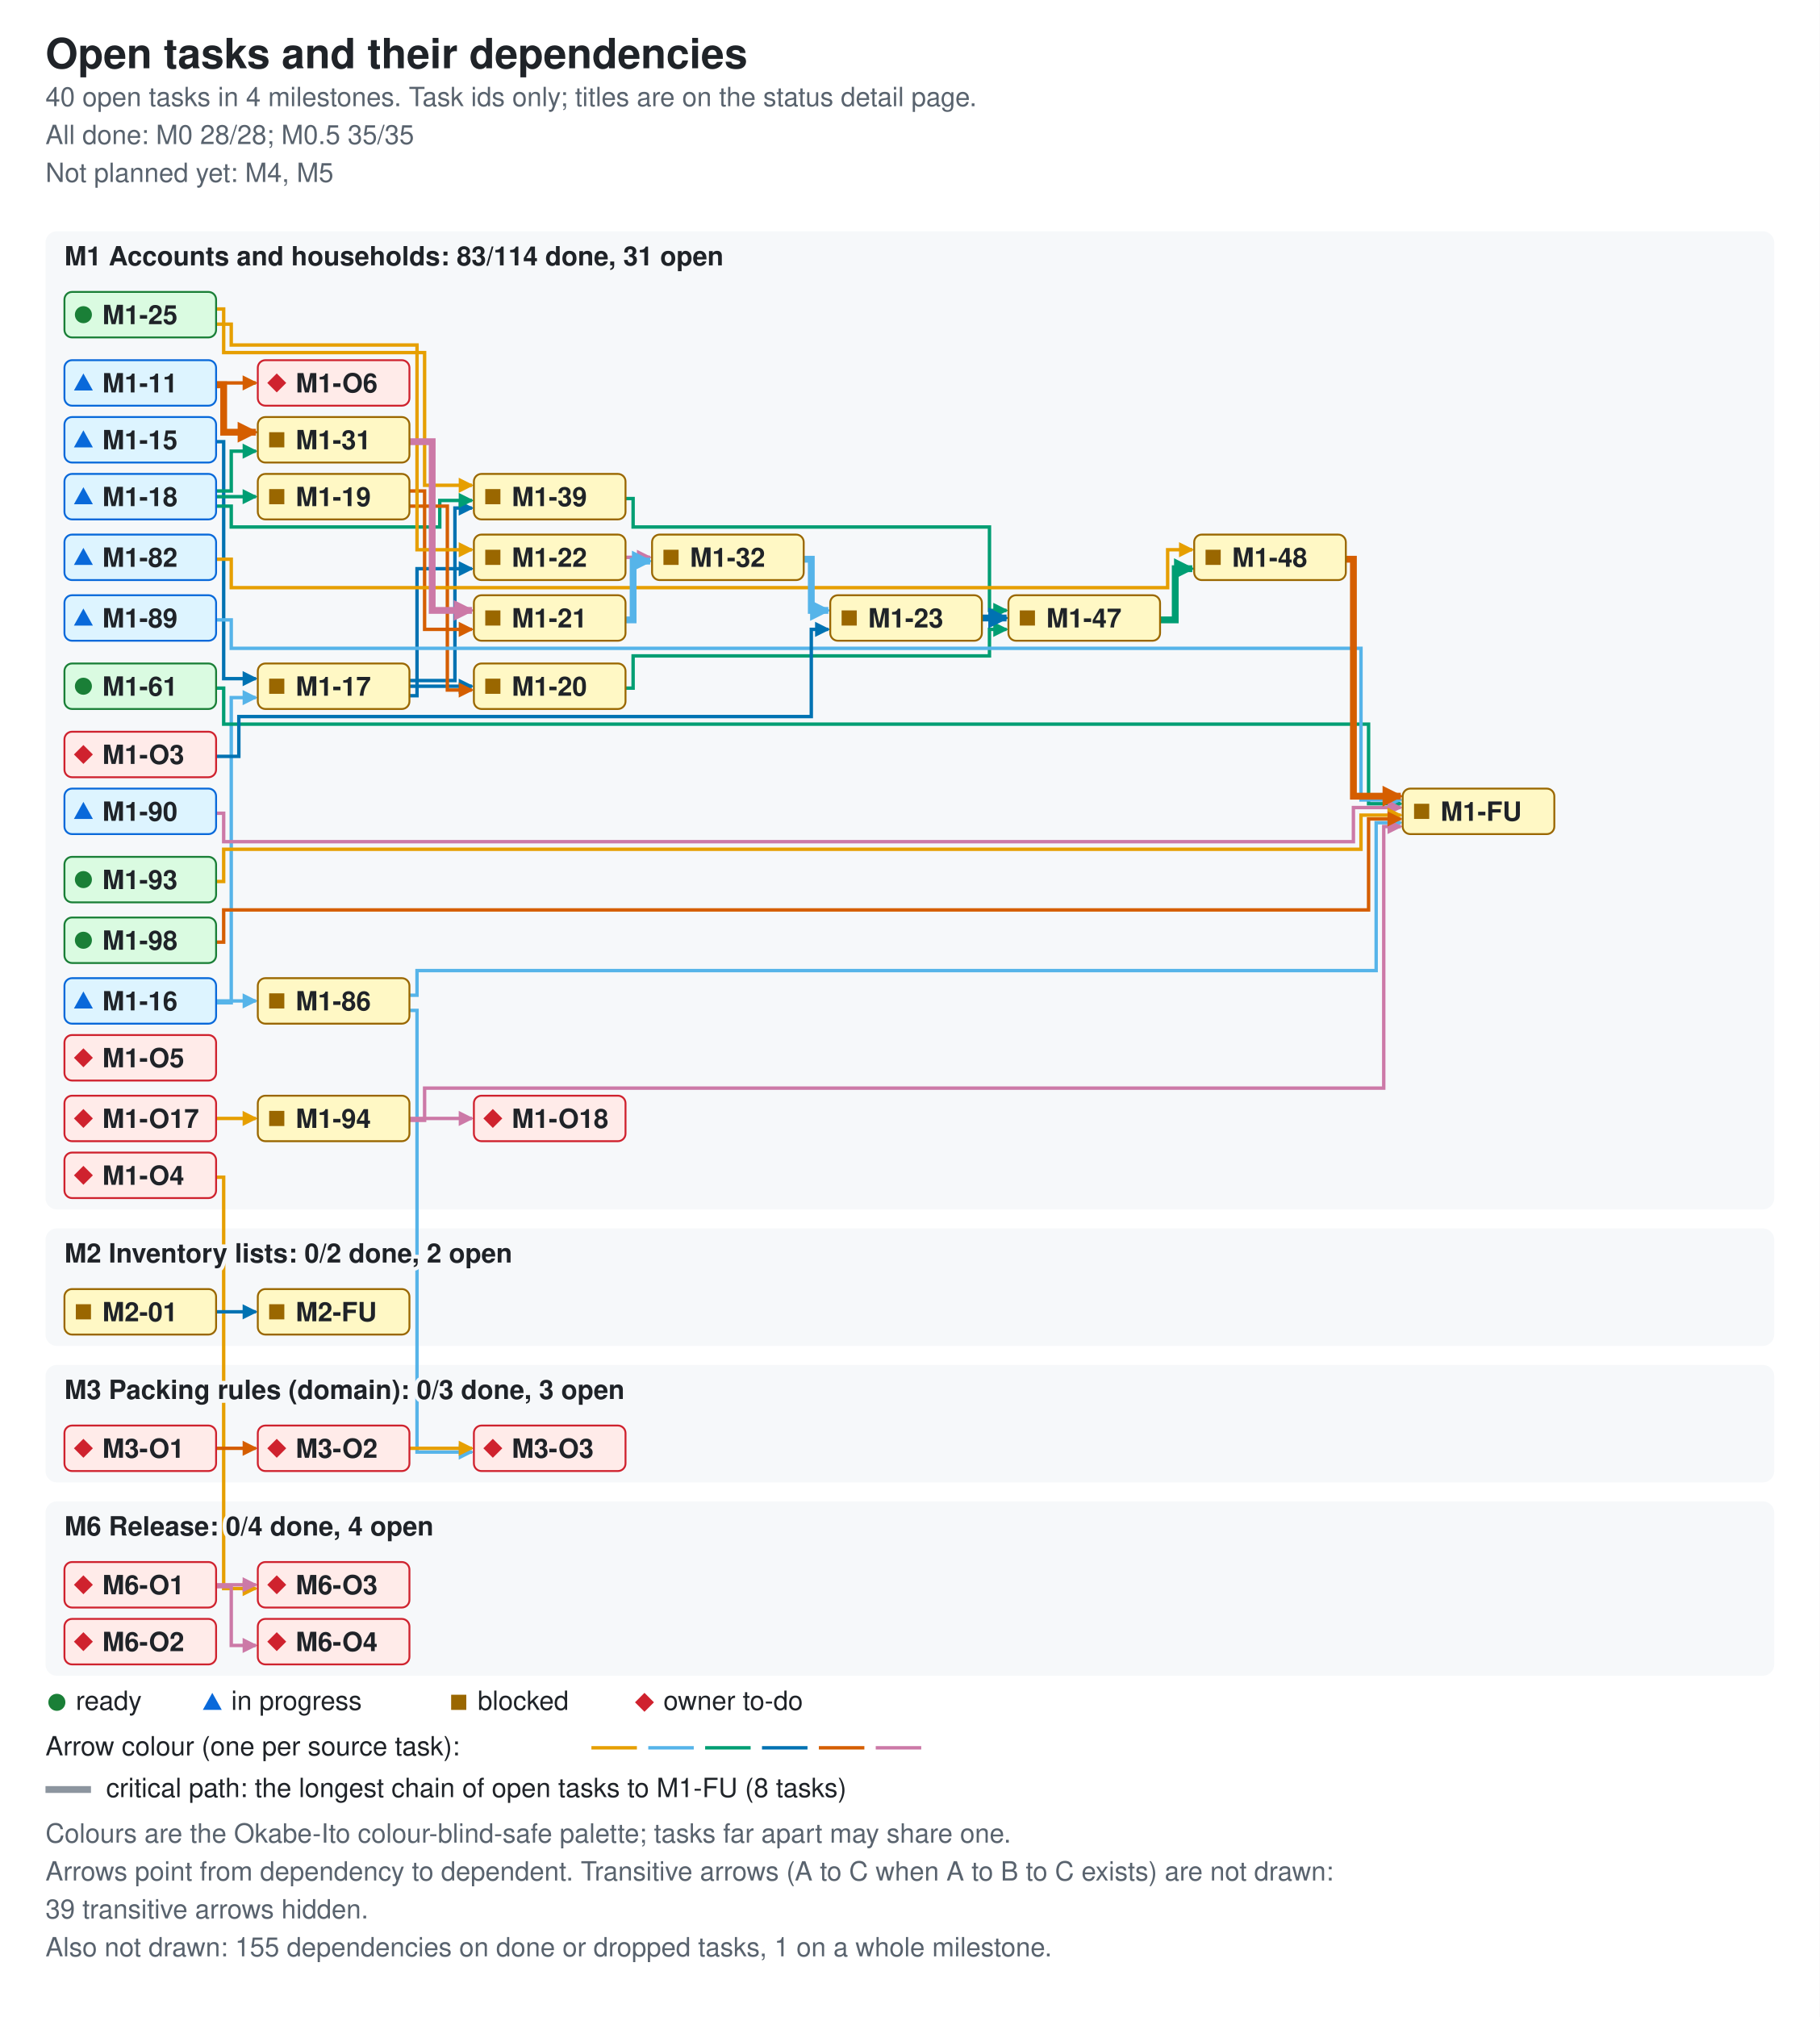
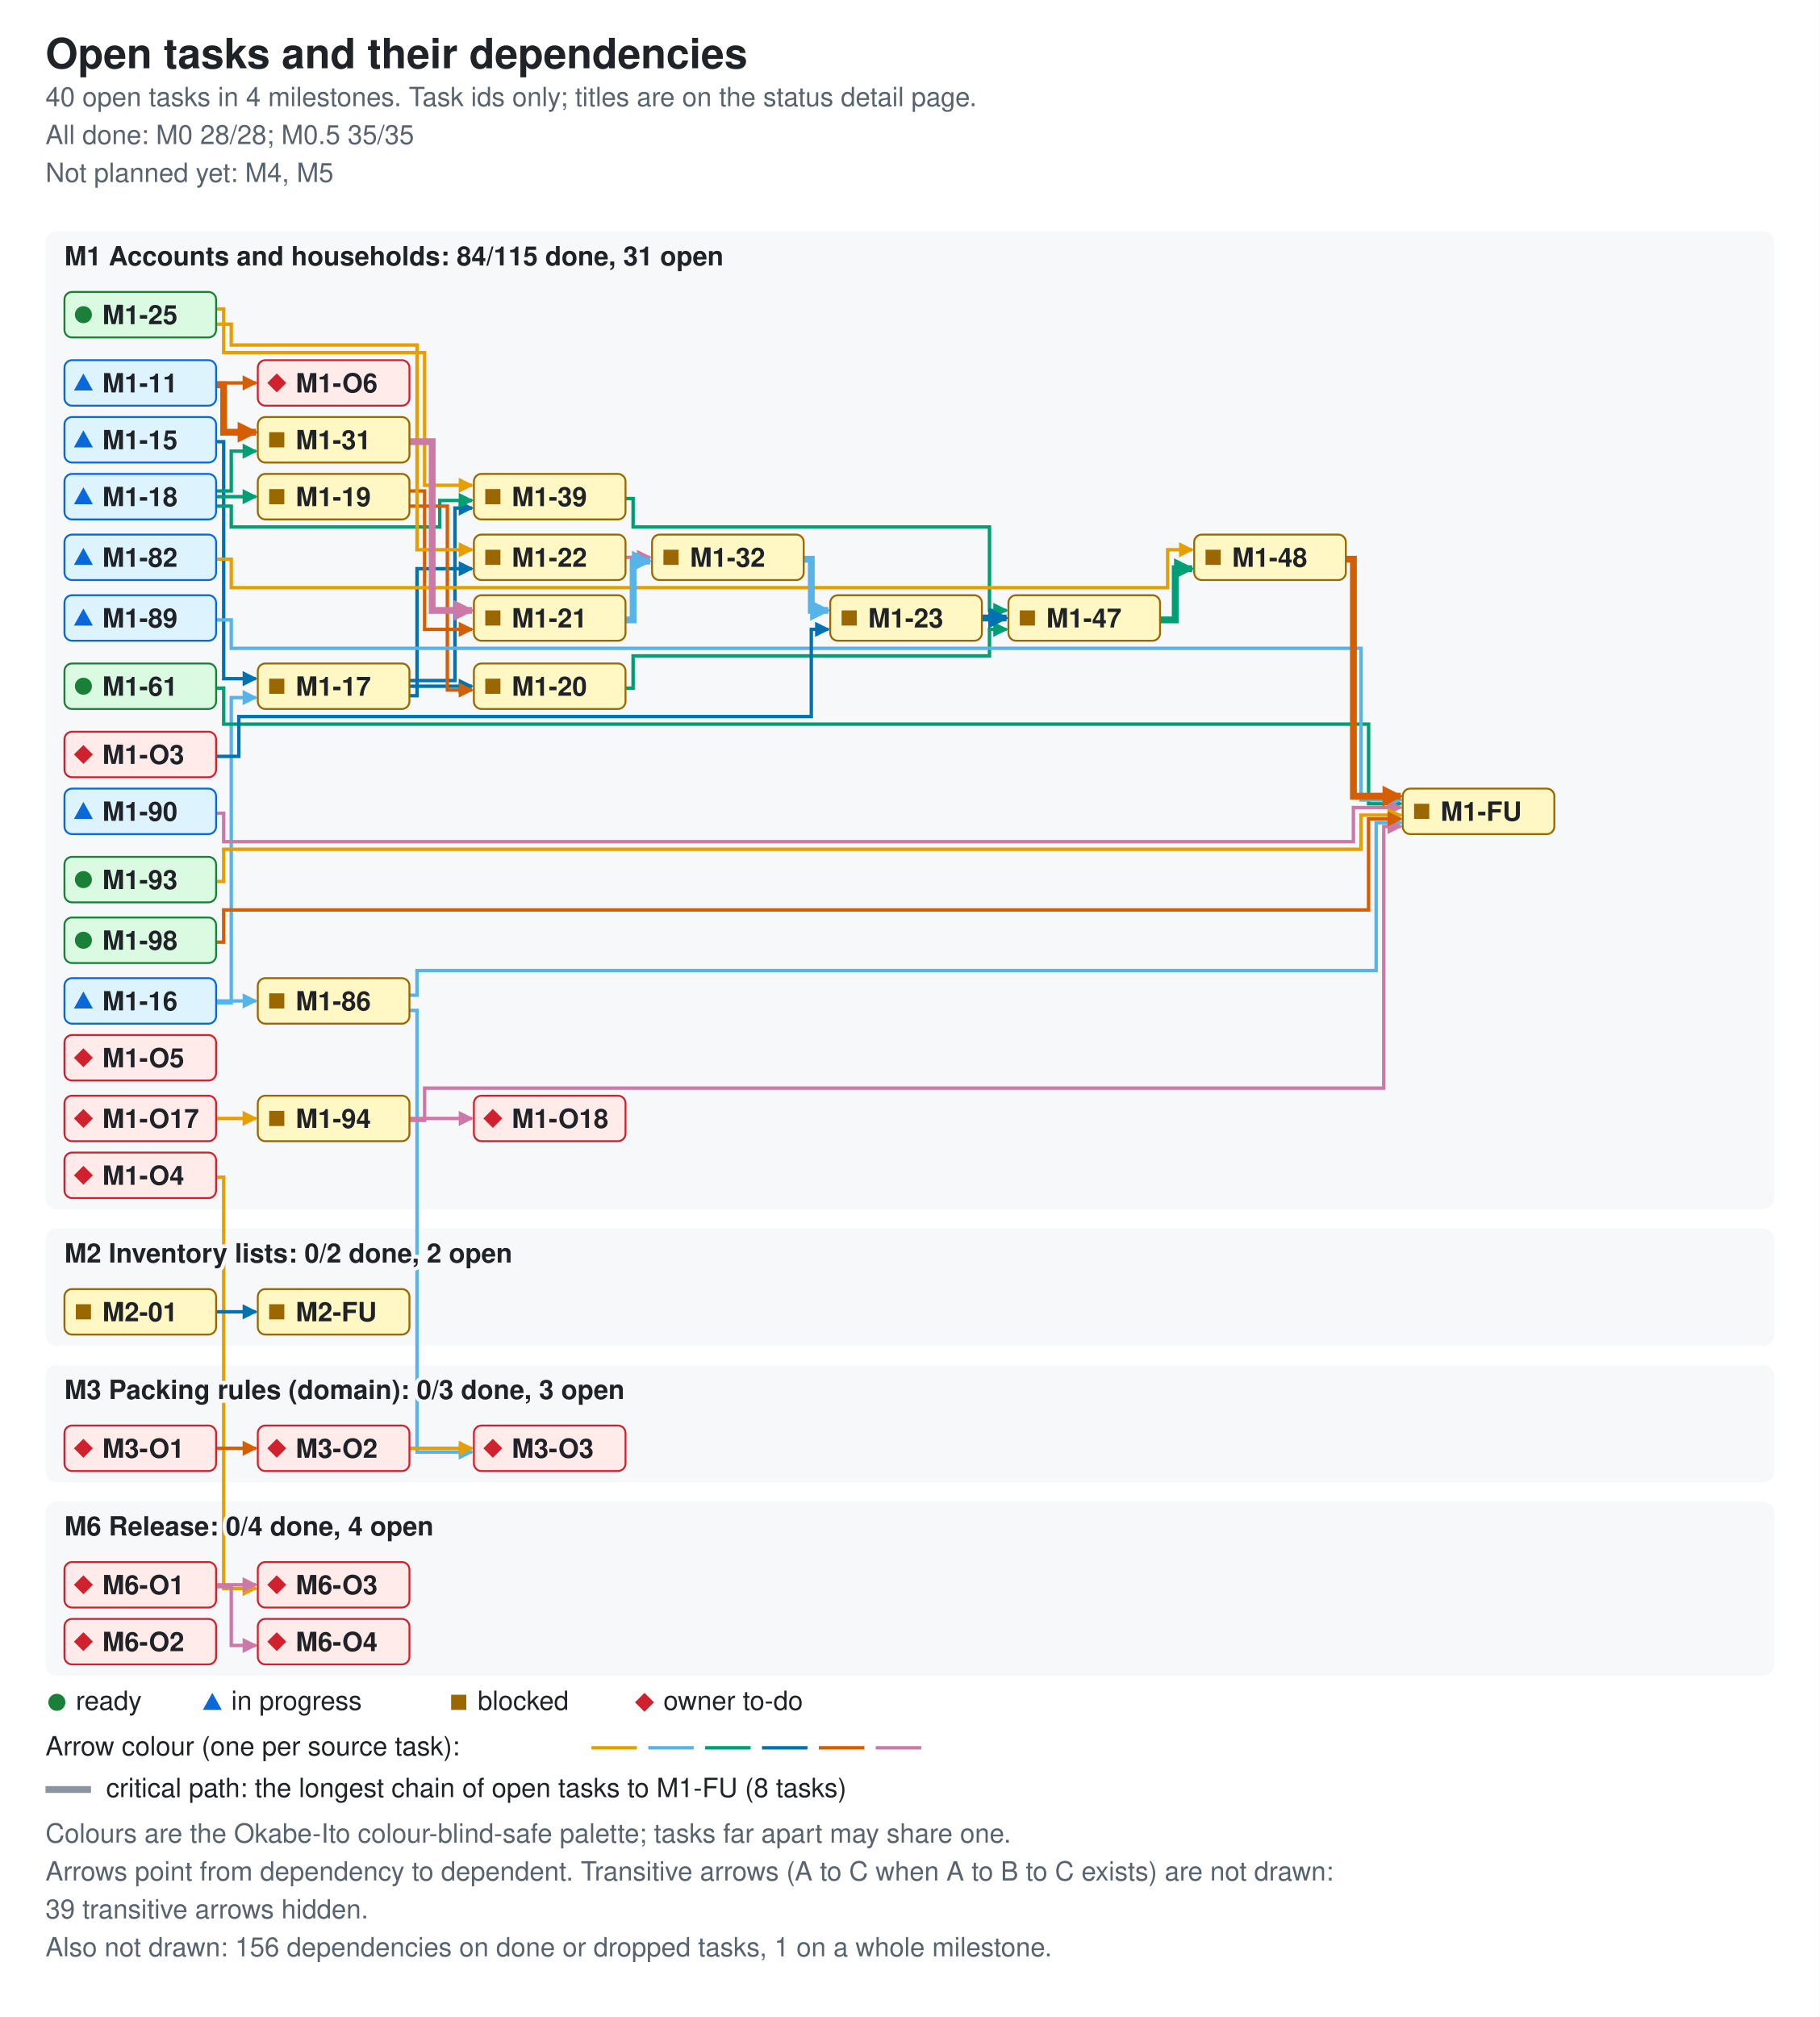
<svg xmlns="http://www.w3.org/2000/svg" width="960" height="1064" viewBox="0 0 960 1064" role="img" aria-labelledby="ti de">
  <style>.bg{fill:#ffffff}.card{fill:#f6f8fa}.fg{fill:#1f2328}.muted{fill:#59636e}.ok{fill:#1a7f37}.info{fill:#0969da}.warn{fill:#9a6700}.bad{fill:#cf222e}.edge{fill:none;stroke-width:1.8}.crit{stroke-width:3.6}.key{stroke:#8c959f}.s0{stroke:#e69f00}.f0{fill:#e69f00}.s1{stroke:#56b4e9}.f1{fill:#56b4e9}.s2{stroke:#009e73}.f2{fill:#009e73}.s3{stroke:#0072b2}.f3{fill:#0072b2}.s4{stroke:#d55e00}.f4{fill:#d55e00}.s5{stroke:#cc79a7}.f5{fill:#cc79a7}.nd-ready{fill:#dafbe1;stroke:#1a7f37}.nd-review{fill:#ddf4ff;stroke:#0969da}.nd-blocked{fill:#fff8c5;stroke:#9a6700}.nd-owner{fill:#ffebe9;stroke:#cf222e}text{font-family:-apple-system,BlinkMacSystemFont,'Segoe UI',Helvetica,Arial,sans-serif;font-size:14px}.t{font-size:22px;font-weight:600}.h{font-size:14px;font-weight:600;paint-order:stroke;stroke:#f6f8fa;stroke-width:4px}.s{font-size:14px}.n{font-size:14px;font-weight:600}@media (prefers-color-scheme: dark){.bg{fill:#0d1117}.card{fill:#161b22}.fg{fill:#e6edf3}.muted{fill:#9198a1}.ok{fill:#3fb950}.info{fill:#4493f8}.warn{fill:#d29922}.bad{fill:#f85149}.key{stroke:#6e7681}.h{stroke:#161b22}.nd-ready{fill:#12261e;stroke:#3fb950}.nd-review{fill:#10294d;stroke:#4493f8}.nd-blocked{fill:#2f2408;stroke:#d29922}.nd-owner{fill:#3b1219;stroke:#f85149}}</style>
  <defs>
    <marker id="ah0" viewBox="0 0 8 8" refX="7" refY="4" markerUnits="userSpaceOnUse" markerWidth="8" markerHeight="8" orient="auto">
      <path d="M0 0L8 4L0 8z" class="f0" />
    </marker>
    <marker id="ah1" viewBox="0 0 8 8" refX="7" refY="4" markerUnits="userSpaceOnUse" markerWidth="8" markerHeight="8" orient="auto">
      <path d="M0 0L8 4L0 8z" class="f1" />
    </marker>
    <marker id="ah2" viewBox="0 0 8 8" refX="7" refY="4" markerUnits="userSpaceOnUse" markerWidth="8" markerHeight="8" orient="auto">
      <path d="M0 0L8 4L0 8z" class="f2" />
    </marker>
    <marker id="ah3" viewBox="0 0 8 8" refX="7" refY="4" markerUnits="userSpaceOnUse" markerWidth="8" markerHeight="8" orient="auto">
      <path d="M0 0L8 4L0 8z" class="f3" />
    </marker>
    <marker id="ah4" viewBox="0 0 8 8" refX="7" refY="4" markerUnits="userSpaceOnUse" markerWidth="8" markerHeight="8" orient="auto">
      <path d="M0 0L8 4L0 8z" class="f4" />
    </marker>
    <marker id="ah5" viewBox="0 0 8 8" refX="7" refY="4" markerUnits="userSpaceOnUse" markerWidth="8" markerHeight="8" orient="auto">
      <path d="M0 0L8 4L0 8z" class="f5" />
    </marker>
    <marker id="ac0" viewBox="0 0 8 8" refX="7" refY="4" markerUnits="userSpaceOnUse" markerWidth="11" markerHeight="11" orient="auto">
      <path d="M0 0L8 4L0 8z" class="f0" />
    </marker>
    <marker id="ac1" viewBox="0 0 8 8" refX="7" refY="4" markerUnits="userSpaceOnUse" markerWidth="11" markerHeight="11" orient="auto">
      <path d="M0 0L8 4L0 8z" class="f1" />
    </marker>
    <marker id="ac2" viewBox="0 0 8 8" refX="7" refY="4" markerUnits="userSpaceOnUse" markerWidth="11" markerHeight="11" orient="auto">
      <path d="M0 0L8 4L0 8z" class="f2" />
    </marker>
    <marker id="ac3" viewBox="0 0 8 8" refX="7" refY="4" markerUnits="userSpaceOnUse" markerWidth="11" markerHeight="11" orient="auto">
      <path d="M0 0L8 4L0 8z" class="f3" />
    </marker>
    <marker id="ac4" viewBox="0 0 8 8" refX="7" refY="4" markerUnits="userSpaceOnUse" markerWidth="11" markerHeight="11" orient="auto">
      <path d="M0 0L8 4L0 8z" class="f4" />
    </marker>
    <marker id="ac5" viewBox="0 0 8 8" refX="7" refY="4" markerUnits="userSpaceOnUse" markerWidth="11" markerHeight="11" orient="auto">
      <path d="M0 0L8 4L0 8z" class="f5" />
    </marker>
  </defs>
  <rect width="960" height="1064" class="bg" />
  <text x="24" y="36" class="fg t">Open tasks and their dependencies</text>
  <text x="24" y="56" class="muted s">40 open tasks in 4 milestones. Task ids only; titles are on the status detail page.</text>
  <text x="24" y="76" class="muted s">All done: M0 28/28; M0.5 35/35</text>
  <text x="24" y="96" class="muted s">Not planned yet: M4, M5</text>
  <rect x="24" y="122" width="912" height="516" rx="6" class="card" />
  <rect x="24" y="648" width="912" height="62" rx="6" class="card" />
  <rect x="24" y="720" width="912" height="62" rx="6" class="card" />
  <rect x="24" y="792" width="912" height="92" rx="6" class="card" />
  <path d="M114 202 H135" class="edge s4" data-from="M1-11" data-to="M1-O6" marker-end="url(#ah4)" />
  <path d="M114 233 H118 V358 H135" class="edge s3" data-from="M1-15" data-to="M1-17" marker-end="url(#ah3)" />
  <path d="M114 529 H122 V368 H135" class="edge s1" data-from="M1-16" data-to="M1-17" marker-end="url(#ah1)" />
  <path d="M114 528 H135" class="edge s1" data-from="M1-16" data-to="M1-86" marker-end="url(#ah1)" />
  <path d="M216 362 H249" class="edge s3" data-from="M1-17" data-to="M1-20" marker-end="url(#ah3)" />
  <path d="M216 367 H220 V300 H249" class="edge s3" data-from="M1-17" data-to="M1-22" marker-end="url(#ah3)" />
  <path d="M216 359 H240 V268 H249" class="edge s3" data-from="M1-17" data-to="M1-39" marker-end="url(#ah3)" />
  <path d="M114 262 H135" class="edge s2" data-from="M1-18" data-to="M1-19" marker-end="url(#ah2)" />
  <path d="M114 259 H122 V238 H135" class="edge s2" data-from="M1-18" data-to="M1-31" marker-end="url(#ah2)" />
  <path d="M114 267 H122 V278 H232 V264 H249" class="edge s2" data-from="M1-18" data-to="M1-39" marker-end="url(#ah2)" />
  <path d="M216 267 H236 V364 H249" class="edge s4" data-from="M1-19" data-to="M1-20" marker-end="url(#ah4)" />
  <path d="M216 259 H224 V332 H249" class="edge s4" data-from="M1-19" data-to="M1-21" marker-end="url(#ah4)" />
  <path d="M330 363 H334 V346 H522 V332 H531" class="edge s2" data-from="M1-20" data-to="M1-47" marker-end="url(#ah2)" />
  <path d="M330 294 H343" class="edge s5" data-from="M1-22" data-to="M1-32" marker-end="url(#ah5)" />
  <path d="M114 171 H122 V182 H220 V290 H249" class="edge s0" data-from="M1-25" data-to="M1-22" marker-end="url(#ah0)" />
  <path d="M114 163 H118 V186 H224 V256 H249" class="edge s0" data-from="M1-25" data-to="M1-39" marker-end="url(#ah0)" />
  <path d="M330 263 H334 V278 H522 V322 H531" class="edge s2" data-from="M1-39" data-to="M1-47" marker-end="url(#ah2)" />
  <path d="M114 363 H118 V382 H722 V424 H739" class="edge s2" data-from="M1-61" data-to="M1-FU" marker-end="url(#ah2)" />
  <path d="M114 295 H122 V310 H616 V290 H629" class="edge s0" data-from="M1-82" data-to="M1-48" marker-end="url(#ah0)" />
  <path d="M216 525 H220 V512 H726 V434 H739" class="edge s1" data-from="M1-86" data-to="M1-FU" marker-end="url(#ah1)" />
  <path d="M216 533 H220 V766 H249" class="edge s1" data-from="M1-86" data-to="M3-O3" marker-end="url(#ah1)" />
  <path d="M114 327 H122 V342 H718 V422 H739" class="edge s1" data-from="M1-89" data-to="M1-FU" marker-end="url(#ah1)" />
  <path d="M114 429 H118 V444 H714 V426 H739" class="edge s5" data-from="M1-90" data-to="M1-FU" marker-end="url(#ah5)" />
  <path d="M114 465 H118 V448 H718 V430 H739" class="edge s0" data-from="M1-93" data-to="M1-FU" marker-end="url(#ah0)" />
  <path d="M216 591 H224 V574 H730 V436 H739" class="edge s5" data-from="M1-94" data-to="M1-FU" marker-end="url(#ah5)" />
  <path d="M216 590 H249" class="edge s5" data-from="M1-94" data-to="M1-O18" marker-end="url(#ah5)" />
  <path d="M114 497 H118 V480 H722 V432 H739" class="edge s4" data-from="M1-98" data-to="M1-FU" marker-end="url(#ah4)" />
  <path d="M114 590 H135" class="edge s0" data-from="M1-O17" data-to="M1-94" marker-end="url(#ah0)" />
  <path d="M114 399 H126 V378 H428 V332 H437" class="edge s3" data-from="M1-O3" data-to="M1-23" marker-end="url(#ah3)" />
  <path d="M114 621 H118 V838 H135" class="edge s0" data-from="M1-O4" data-to="M6-O3" marker-end="url(#ah0)" />
  <path d="M114 692 H135" class="edge s3" data-from="M2-01" data-to="M2-FU" marker-end="url(#ah3)" />
  <path d="M114 764 H135" class="edge s4" data-from="M3-O1" data-to="M3-O2" marker-end="url(#ah4)" />
  <path d="M216 764 H249" class="edge s0" data-from="M3-O2" data-to="M3-O3" marker-end="url(#ah0)" />
  <path d="M114 836 H135" class="edge s5" data-from="M6-O1" data-to="M6-O3" marker-end="url(#ah5)" />
  <path d="M114 837 H122 V868 H135" class="edge s5" data-from="M6-O1" data-to="M6-O4" marker-end="url(#ah5)" />
  <path d="M114 203 H118 V228 H135" class="edge s4 crit" data-from="M1-11" data-to="M1-31" marker-end="url(#ac4)" />
  <path d="M330 327 H334 V296 H343" class="edge s1 crit" data-from="M1-21" data-to="M1-32" marker-end="url(#ac1)" />
  <path d="M518 326 H531" class="edge s3 crit" data-from="M1-23" data-to="M1-47" marker-end="url(#ac3)" />
  <path d="M216 233 H228 V322 H249" class="edge s5 crit" data-from="M1-31" data-to="M1-21" marker-end="url(#ac5)" />
  <path d="M424 295 H428 V322 H437" class="edge s1 crit" data-from="M1-32" data-to="M1-23" marker-end="url(#ac1)" />
  <path d="M612 327 H620 V300 H629" class="edge s2 crit" data-from="M1-47" data-to="M1-48" marker-end="url(#ac2)" />
  <path d="M710 295 H714 V420 H739" class="edge s4 crit" data-from="M1-48" data-to="M1-FU" marker-end="url(#ac4)" />
-   <text x="34" y="140" class="fg h">M1 Accounts and households: 83/114 done, 31 open</text>
+   <text x="34" y="140" class="fg h">M1 Accounts and households: 84/115 done, 31 open</text>
  <text x="34" y="666" class="fg h">M2 Inventory lists: 0/2 done, 2 open</text>
  <text x="34" y="738" class="fg h">M3 Packing rules (domain): 0/3 done, 3 open</text>
  <text x="34" y="810" class="fg h">M6 Release: 0/4 done, 4 open</text>
  <g data-id="M1-11" data-state="review">
    <rect x="34" y="190" width="80" height="24" rx="4" class="nd-review" />
    <polygon points="39,206 49,206 44,197" class="info mk-progress" />
    <text x="54" y="207" class="fg n">M1-11</text>
  </g>
  <g data-id="M1-82" data-state="review">
    <rect x="34" y="282" width="80" height="24" rx="4" class="nd-review" />
    <polygon points="39,298 49,298 44,289" class="info mk-progress" />
    <text x="54" y="299" class="fg n">M1-82</text>
  </g>
  <g data-id="M1-89" data-state="review">
    <rect x="34" y="314" width="80" height="24" rx="4" class="nd-review" />
    <polygon points="39,330 49,330 44,321" class="info mk-progress" />
    <text x="54" y="331" class="fg n">M1-89</text>
  </g>
  <g data-id="M1-15" data-state="review">
    <rect x="34" y="220" width="80" height="24" rx="4" class="nd-review" />
    <polygon points="39,236 49,236 44,227" class="info mk-progress" />
    <text x="54" y="237" class="fg n">M1-15</text>
  </g>
  <g data-id="M1-16" data-state="review">
    <rect x="34" y="516" width="80" height="24" rx="4" class="nd-review" />
    <polygon points="39,532 49,532 44,523" class="info mk-progress" />
    <text x="54" y="533" class="fg n">M1-16</text>
  </g>
  <g data-id="M1-17" data-state="blocked">
    <rect x="136" y="350" width="80" height="24" rx="4" class="nd-blocked" />
    <rect x="142" y="358" width="8" height="8" class="warn mk-blocked" />
    <text x="156" y="367" class="fg n">M1-17</text>
  </g>
  <g data-id="M1-18" data-state="review">
    <rect x="34" y="250" width="80" height="24" rx="4" class="nd-review" />
    <polygon points="39,266 49,266 44,257" class="info mk-progress" />
    <text x="54" y="267" class="fg n">M1-18</text>
  </g>
  <g data-id="M1-31" data-state="blocked">
    <rect x="136" y="220" width="80" height="24" rx="4" class="nd-blocked" />
    <rect x="142" y="228" width="8" height="8" class="warn mk-blocked" />
    <text x="156" y="237" class="fg n">M1-31</text>
  </g>
  <g data-id="M1-19" data-state="blocked">
    <rect x="136" y="250" width="80" height="24" rx="4" class="nd-blocked" />
    <rect x="142" y="258" width="8" height="8" class="warn mk-blocked" />
    <text x="156" y="267" class="fg n">M1-19</text>
  </g>
  <g data-id="M1-20" data-state="blocked">
    <rect x="250" y="350" width="80" height="24" rx="4" class="nd-blocked" />
    <rect x="256" y="358" width="8" height="8" class="warn mk-blocked" />
    <text x="270" y="367" class="fg n">M1-20</text>
  </g>
  <g data-id="M1-21" data-state="blocked">
    <rect x="250" y="314" width="80" height="24" rx="4" class="nd-blocked" />
    <rect x="256" y="322" width="8" height="8" class="warn mk-blocked" />
    <text x="270" y="331" class="fg n">M1-21</text>
  </g>
  <g data-id="M1-22" data-state="blocked">
    <rect x="250" y="282" width="80" height="24" rx="4" class="nd-blocked" />
    <rect x="256" y="290" width="8" height="8" class="warn mk-blocked" />
    <text x="270" y="299" class="fg n">M1-22</text>
  </g>
  <g data-id="M1-32" data-state="blocked">
    <rect x="344" y="282" width="80" height="24" rx="4" class="nd-blocked" />
    <rect x="350" y="290" width="8" height="8" class="warn mk-blocked" />
    <text x="364" y="299" class="fg n">M1-32</text>
  </g>
  <g data-id="M1-23" data-state="blocked">
    <rect x="438" y="314" width="80" height="24" rx="4" class="nd-blocked" />
    <rect x="444" y="322" width="8" height="8" class="warn mk-blocked" />
    <text x="458" y="331" class="fg n">M1-23</text>
  </g>
  <g data-id="M1-25" data-state="ready">
    <rect x="34" y="154" width="80" height="24" rx="4" class="nd-ready" />
    <circle cx="44" cy="166" r="4.5" class="ok mk-ready" />
    <text x="54" y="171" class="fg n">M1-25</text>
  </g>
  <g data-id="M1-61" data-state="ready">
    <rect x="34" y="350" width="80" height="24" rx="4" class="nd-ready" />
    <circle cx="44" cy="362" r="4.5" class="ok mk-ready" />
    <text x="54" y="367" class="fg n">M1-61</text>
  </g>
  <g data-id="M1-39" data-state="blocked">
    <rect x="250" y="250" width="80" height="24" rx="4" class="nd-blocked" />
    <rect x="256" y="258" width="8" height="8" class="warn mk-blocked" />
    <text x="270" y="267" class="fg n">M1-39</text>
  </g>
  <g data-id="M1-47" data-state="blocked">
    <rect x="532" y="314" width="80" height="24" rx="4" class="nd-blocked" />
    <rect x="538" y="322" width="8" height="8" class="warn mk-blocked" />
    <text x="552" y="331" class="fg n">M1-47</text>
  </g>
  <g data-id="M1-48" data-state="blocked">
    <rect x="630" y="282" width="80" height="24" rx="4" class="nd-blocked" />
    <rect x="636" y="290" width="8" height="8" class="warn mk-blocked" />
    <text x="650" y="299" class="fg n">M1-48</text>
  </g>
  <g data-id="M1-FU" data-state="blocked">
    <rect x="740" y="416" width="80" height="24" rx="4" class="nd-blocked" />
    <rect x="746" y="424" width="8" height="8" class="warn mk-blocked" />
    <text x="760" y="433" class="fg n">M1-FU</text>
  </g>
  <g data-id="M1-O3" data-state="owner">
    <rect x="34" y="386" width="80" height="24" rx="4" class="nd-owner" />
    <polygon points="39,398 44,393 49,398 44,403" class="bad mk-owner" />
    <text x="54" y="403" class="fg n">M1-O3</text>
  </g>
  <g data-id="M1-O4" data-state="owner">
    <rect x="34" y="608" width="80" height="24" rx="4" class="nd-owner" />
    <polygon points="39,620 44,615 49,620 44,625" class="bad mk-owner" />
    <text x="54" y="625" class="fg n">M1-O4</text>
  </g>
  <g data-id="M1-O5" data-state="owner">
    <rect x="34" y="546" width="80" height="24" rx="4" class="nd-owner" />
    <polygon points="39,558 44,553 49,558 44,563" class="bad mk-owner" />
    <text x="54" y="563" class="fg n">M1-O5</text>
  </g>
  <g data-id="M1-O6" data-state="owner">
    <rect x="136" y="190" width="80" height="24" rx="4" class="nd-owner" />
    <polygon points="141,202 146,197 151,202 146,207" class="bad mk-owner" />
    <text x="156" y="207" class="fg n">M1-O6</text>
  </g>
  <g data-id="M1-86" data-state="blocked">
    <rect x="136" y="516" width="80" height="24" rx="4" class="nd-blocked" />
    <rect x="142" y="524" width="8" height="8" class="warn mk-blocked" />
    <text x="156" y="533" class="fg n">M1-86</text>
  </g>
  <g data-id="M1-90" data-state="review">
    <rect x="34" y="416" width="80" height="24" rx="4" class="nd-review" />
    <polygon points="39,432 49,432 44,423" class="info mk-progress" />
    <text x="54" y="433" class="fg n">M1-90</text>
  </g>
  <g data-id="M1-93" data-state="ready">
    <rect x="34" y="452" width="80" height="24" rx="4" class="nd-ready" />
    <circle cx="44" cy="464" r="4.5" class="ok mk-ready" />
    <text x="54" y="469" class="fg n">M1-93</text>
  </g>
  <g data-id="M1-94" data-state="blocked">
    <rect x="136" y="578" width="80" height="24" rx="4" class="nd-blocked" />
    <rect x="142" y="586" width="8" height="8" class="warn mk-blocked" />
    <text x="156" y="595" class="fg n">M1-94</text>
  </g>
  <g data-id="M1-98" data-state="ready">
    <rect x="34" y="484" width="80" height="24" rx="4" class="nd-ready" />
    <circle cx="44" cy="496" r="4.5" class="ok mk-ready" />
    <text x="54" y="501" class="fg n">M1-98</text>
  </g>
  <g data-id="M1-O17" data-state="owner">
    <rect x="34" y="578" width="80" height="24" rx="4" class="nd-owner" />
    <polygon points="39,590 44,585 49,590 44,595" class="bad mk-owner" />
    <text x="54" y="595" class="fg n">M1-O17</text>
  </g>
  <g data-id="M1-O18" data-state="owner">
    <rect x="250" y="578" width="80" height="24" rx="4" class="nd-owner" />
    <polygon points="255,590 260,585 265,590 260,595" class="bad mk-owner" />
    <text x="270" y="595" class="fg n">M1-O18</text>
  </g>
  <g data-id="M2-01" data-state="blocked">
    <rect x="34" y="680" width="80" height="24" rx="4" class="nd-blocked" />
    <rect x="40" y="688" width="8" height="8" class="warn mk-blocked" />
    <text x="54" y="697" class="fg n">M2-01</text>
  </g>
  <g data-id="M2-FU" data-state="blocked">
    <rect x="136" y="680" width="80" height="24" rx="4" class="nd-blocked" />
    <rect x="142" y="688" width="8" height="8" class="warn mk-blocked" />
    <text x="156" y="697" class="fg n">M2-FU</text>
  </g>
  <g data-id="M3-O1" data-state="owner">
    <rect x="34" y="752" width="80" height="24" rx="4" class="nd-owner" />
    <polygon points="39,764 44,759 49,764 44,769" class="bad mk-owner" />
    <text x="54" y="769" class="fg n">M3-O1</text>
  </g>
  <g data-id="M3-O2" data-state="owner">
    <rect x="136" y="752" width="80" height="24" rx="4" class="nd-owner" />
    <polygon points="141,764 146,759 151,764 146,769" class="bad mk-owner" />
    <text x="156" y="769" class="fg n">M3-O2</text>
  </g>
  <g data-id="M3-O3" data-state="owner">
    <rect x="250" y="752" width="80" height="24" rx="4" class="nd-owner" />
    <polygon points="255,764 260,759 265,764 260,769" class="bad mk-owner" />
    <text x="270" y="769" class="fg n">M3-O3</text>
  </g>
  <g data-id="M6-O1" data-state="owner">
    <rect x="34" y="824" width="80" height="24" rx="4" class="nd-owner" />
    <polygon points="39,836 44,831 49,836 44,841" class="bad mk-owner" />
    <text x="54" y="841" class="fg n">M6-O1</text>
  </g>
  <g data-id="M6-O2" data-state="owner">
    <rect x="34" y="854" width="80" height="24" rx="4" class="nd-owner" />
    <polygon points="39,866 44,861 49,866 44,871" class="bad mk-owner" />
    <text x="54" y="871" class="fg n">M6-O2</text>
  </g>
  <g data-id="M6-O3" data-state="owner">
    <rect x="136" y="824" width="80" height="24" rx="4" class="nd-owner" />
    <polygon points="141,836 146,831 151,836 146,841" class="bad mk-owner" />
    <text x="156" y="841" class="fg n">M6-O3</text>
  </g>
  <g data-id="M6-O4" data-state="owner">
    <rect x="136" y="854" width="80" height="24" rx="4" class="nd-owner" />
    <polygon points="141,866 146,861 151,866 146,871" class="bad mk-owner" />
    <text x="156" y="871" class="fg n">M6-O4</text>
  </g>
  <circle cx="30" cy="898" r="4.5" class="ok mk-ready" />
  <text x="40" y="902" class="fg s">ready</text>
  <polygon points="107,902 117,902 112,893" class="info mk-progress" />
  <text x="122" y="902" class="fg s">in progress</text>
  <rect x="238" y="894" width="8" height="8" class="warn mk-blocked" />
  <text x="252" y="902" class="fg s">blocked</text>
  <polygon points="335,898 340,893 345,898 340,903" class="bad mk-owner" />
  <text x="350" y="902" class="fg s">owner to-do</text>
  <text x="24" y="926" class="fg s">Arrow colour (one per source task):</text>
  <path d="M312 922 H336" class="edge s0" />
  <path d="M342 922 H366" class="edge s1" />
  <path d="M372 922 H396" class="edge s2" />
  <path d="M402 922 H426" class="edge s3" />
  <path d="M432 922 H456" class="edge s4" />
  <path d="M462 922 H486" class="edge s5" />
  <path d="M24 944 H48" class="edge crit key" />
  <text x="56" y="948" class="fg s">critical path: the longest chain of open tasks to M1-FU (8 tasks)</text>
  <text x="24" y="972" class="muted s">Colours are the Okabe-Ito colour-blind-safe palette; tasks far apart may share one.</text>
  <text x="24" y="992" class="muted s">Arrows point from dependency to dependent. Transitive arrows (A to C when A to B to C exists) are not drawn:</text>
  <text x="24" y="1012" class="muted s">39 transitive arrows hidden.</text>
-   <text x="24" y="1032" class="muted s">Also not drawn: 155 dependencies on done or dropped tasks, 1 on a whole milestone.</text>
+   <text x="24" y="1032" class="muted s">Also not drawn: 156 dependencies on done or dropped tasks, 1 on a whole milestone.</text>
</svg>
